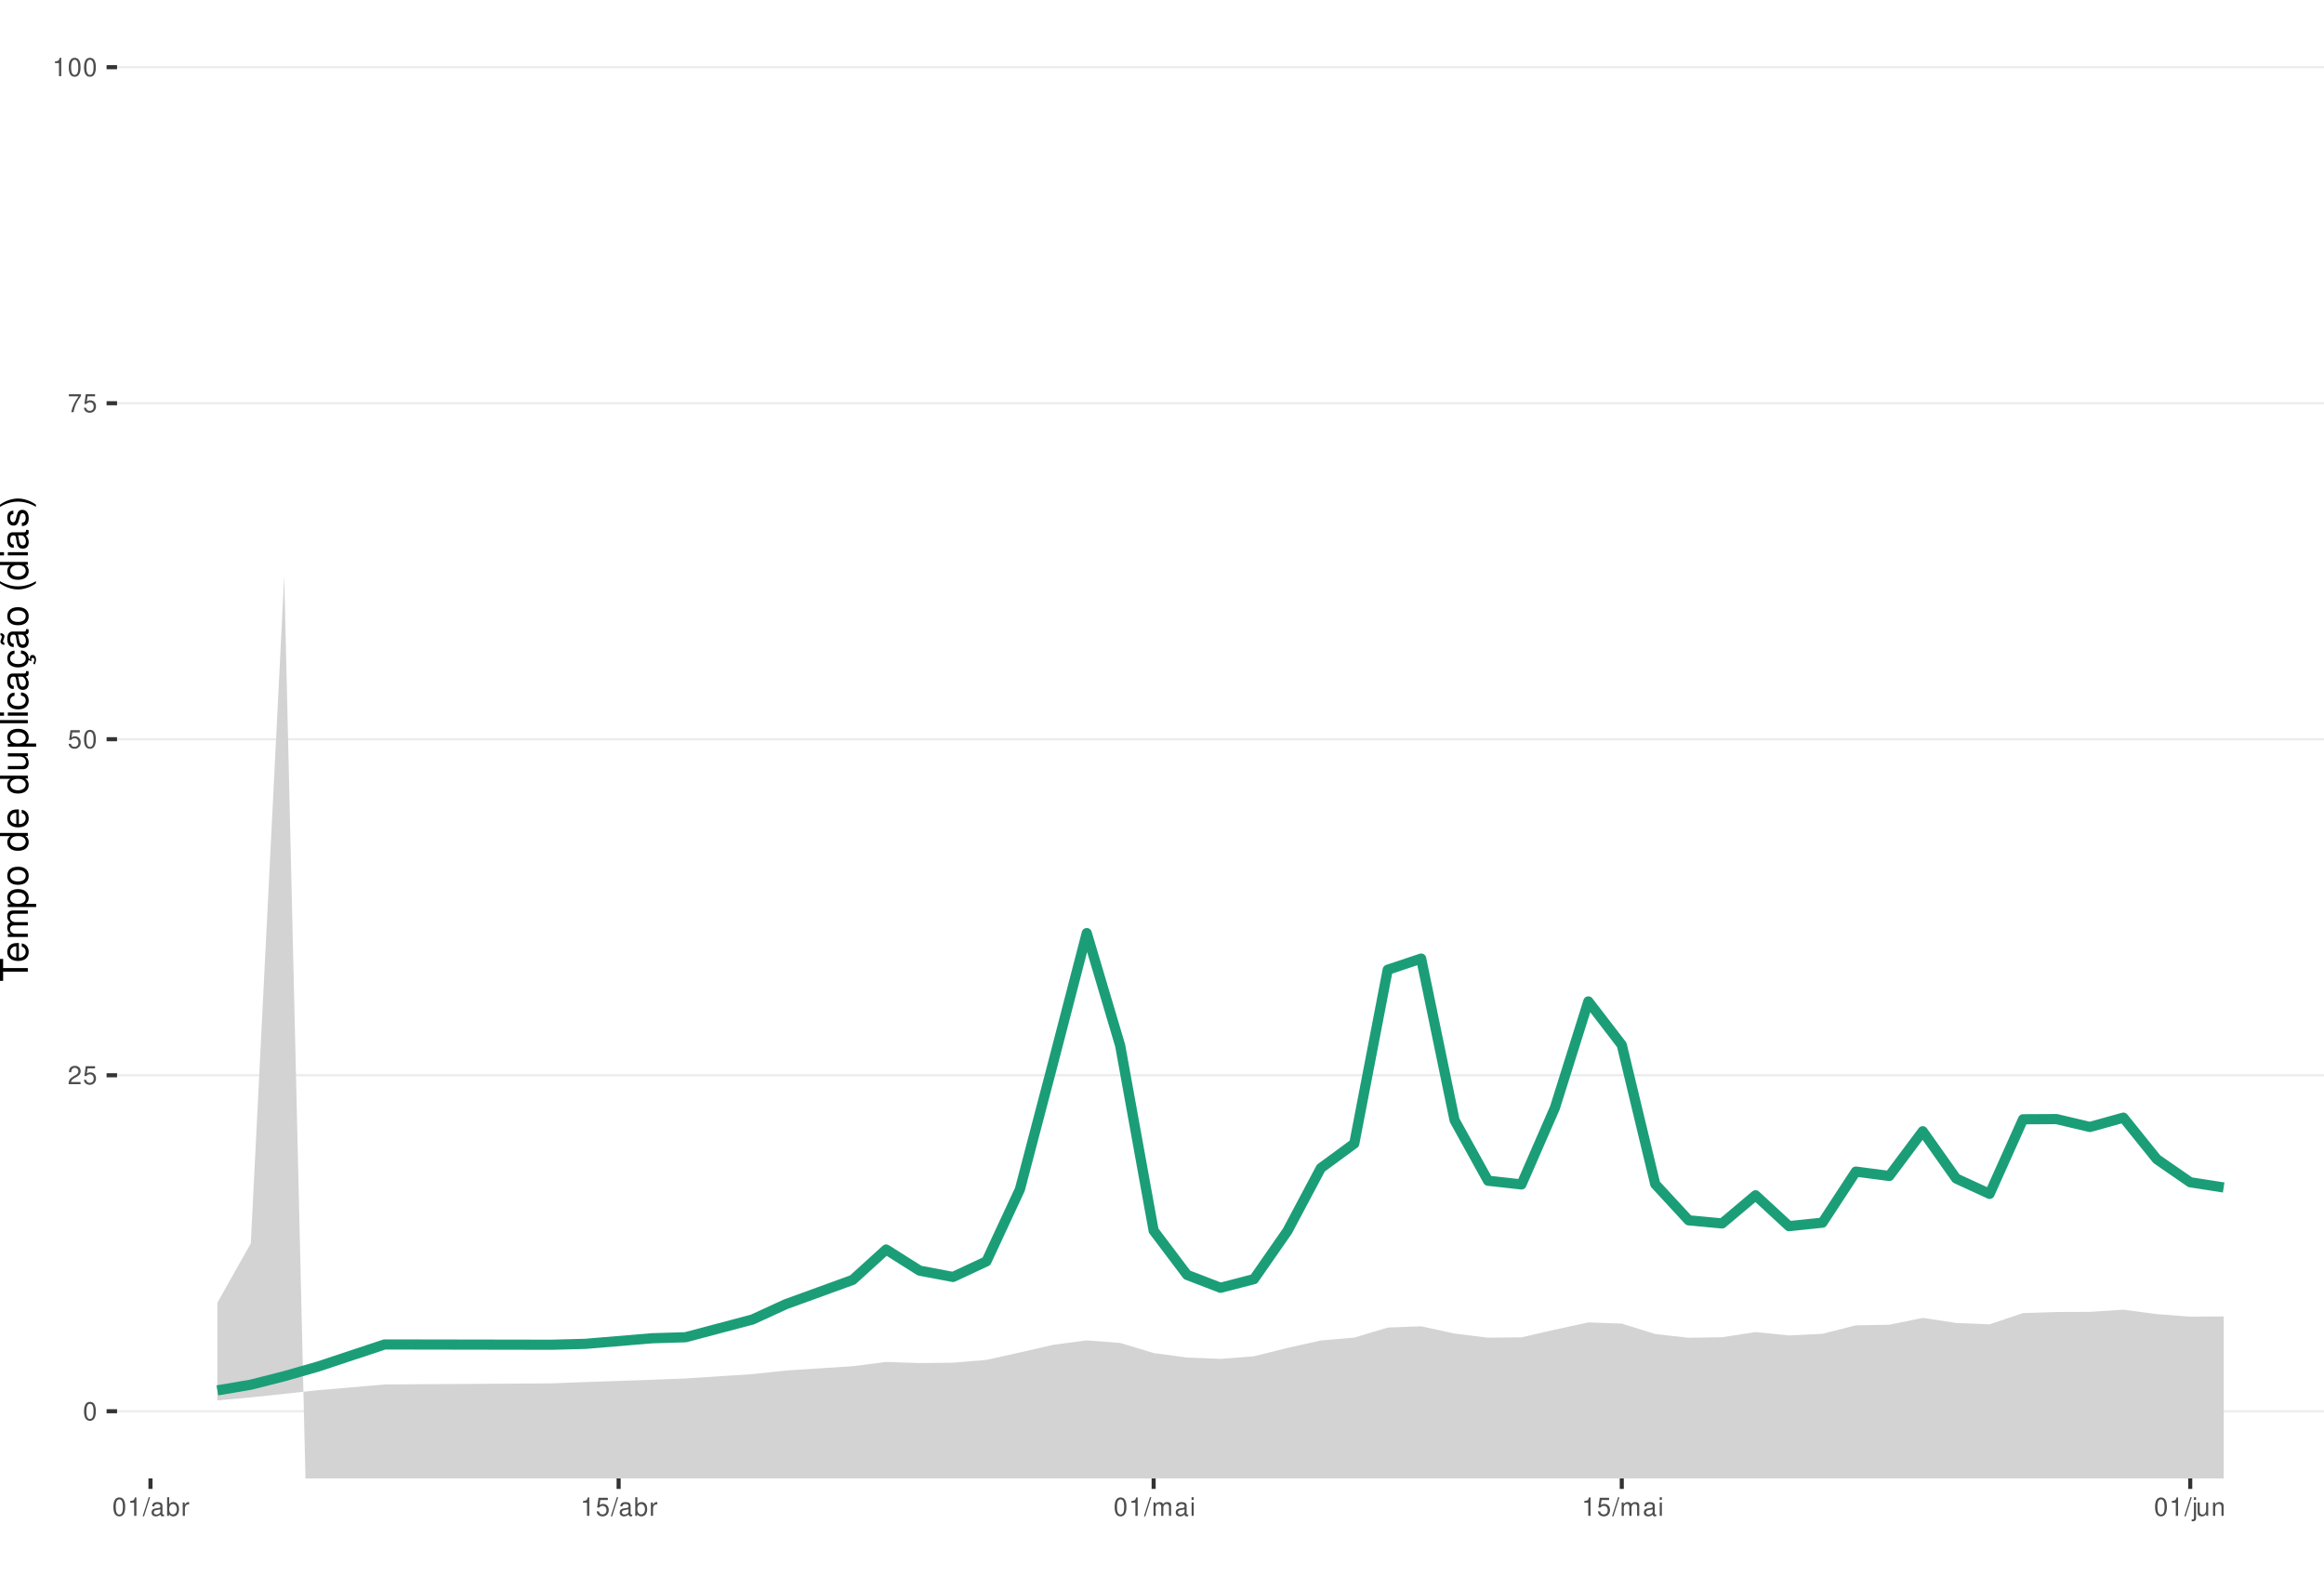
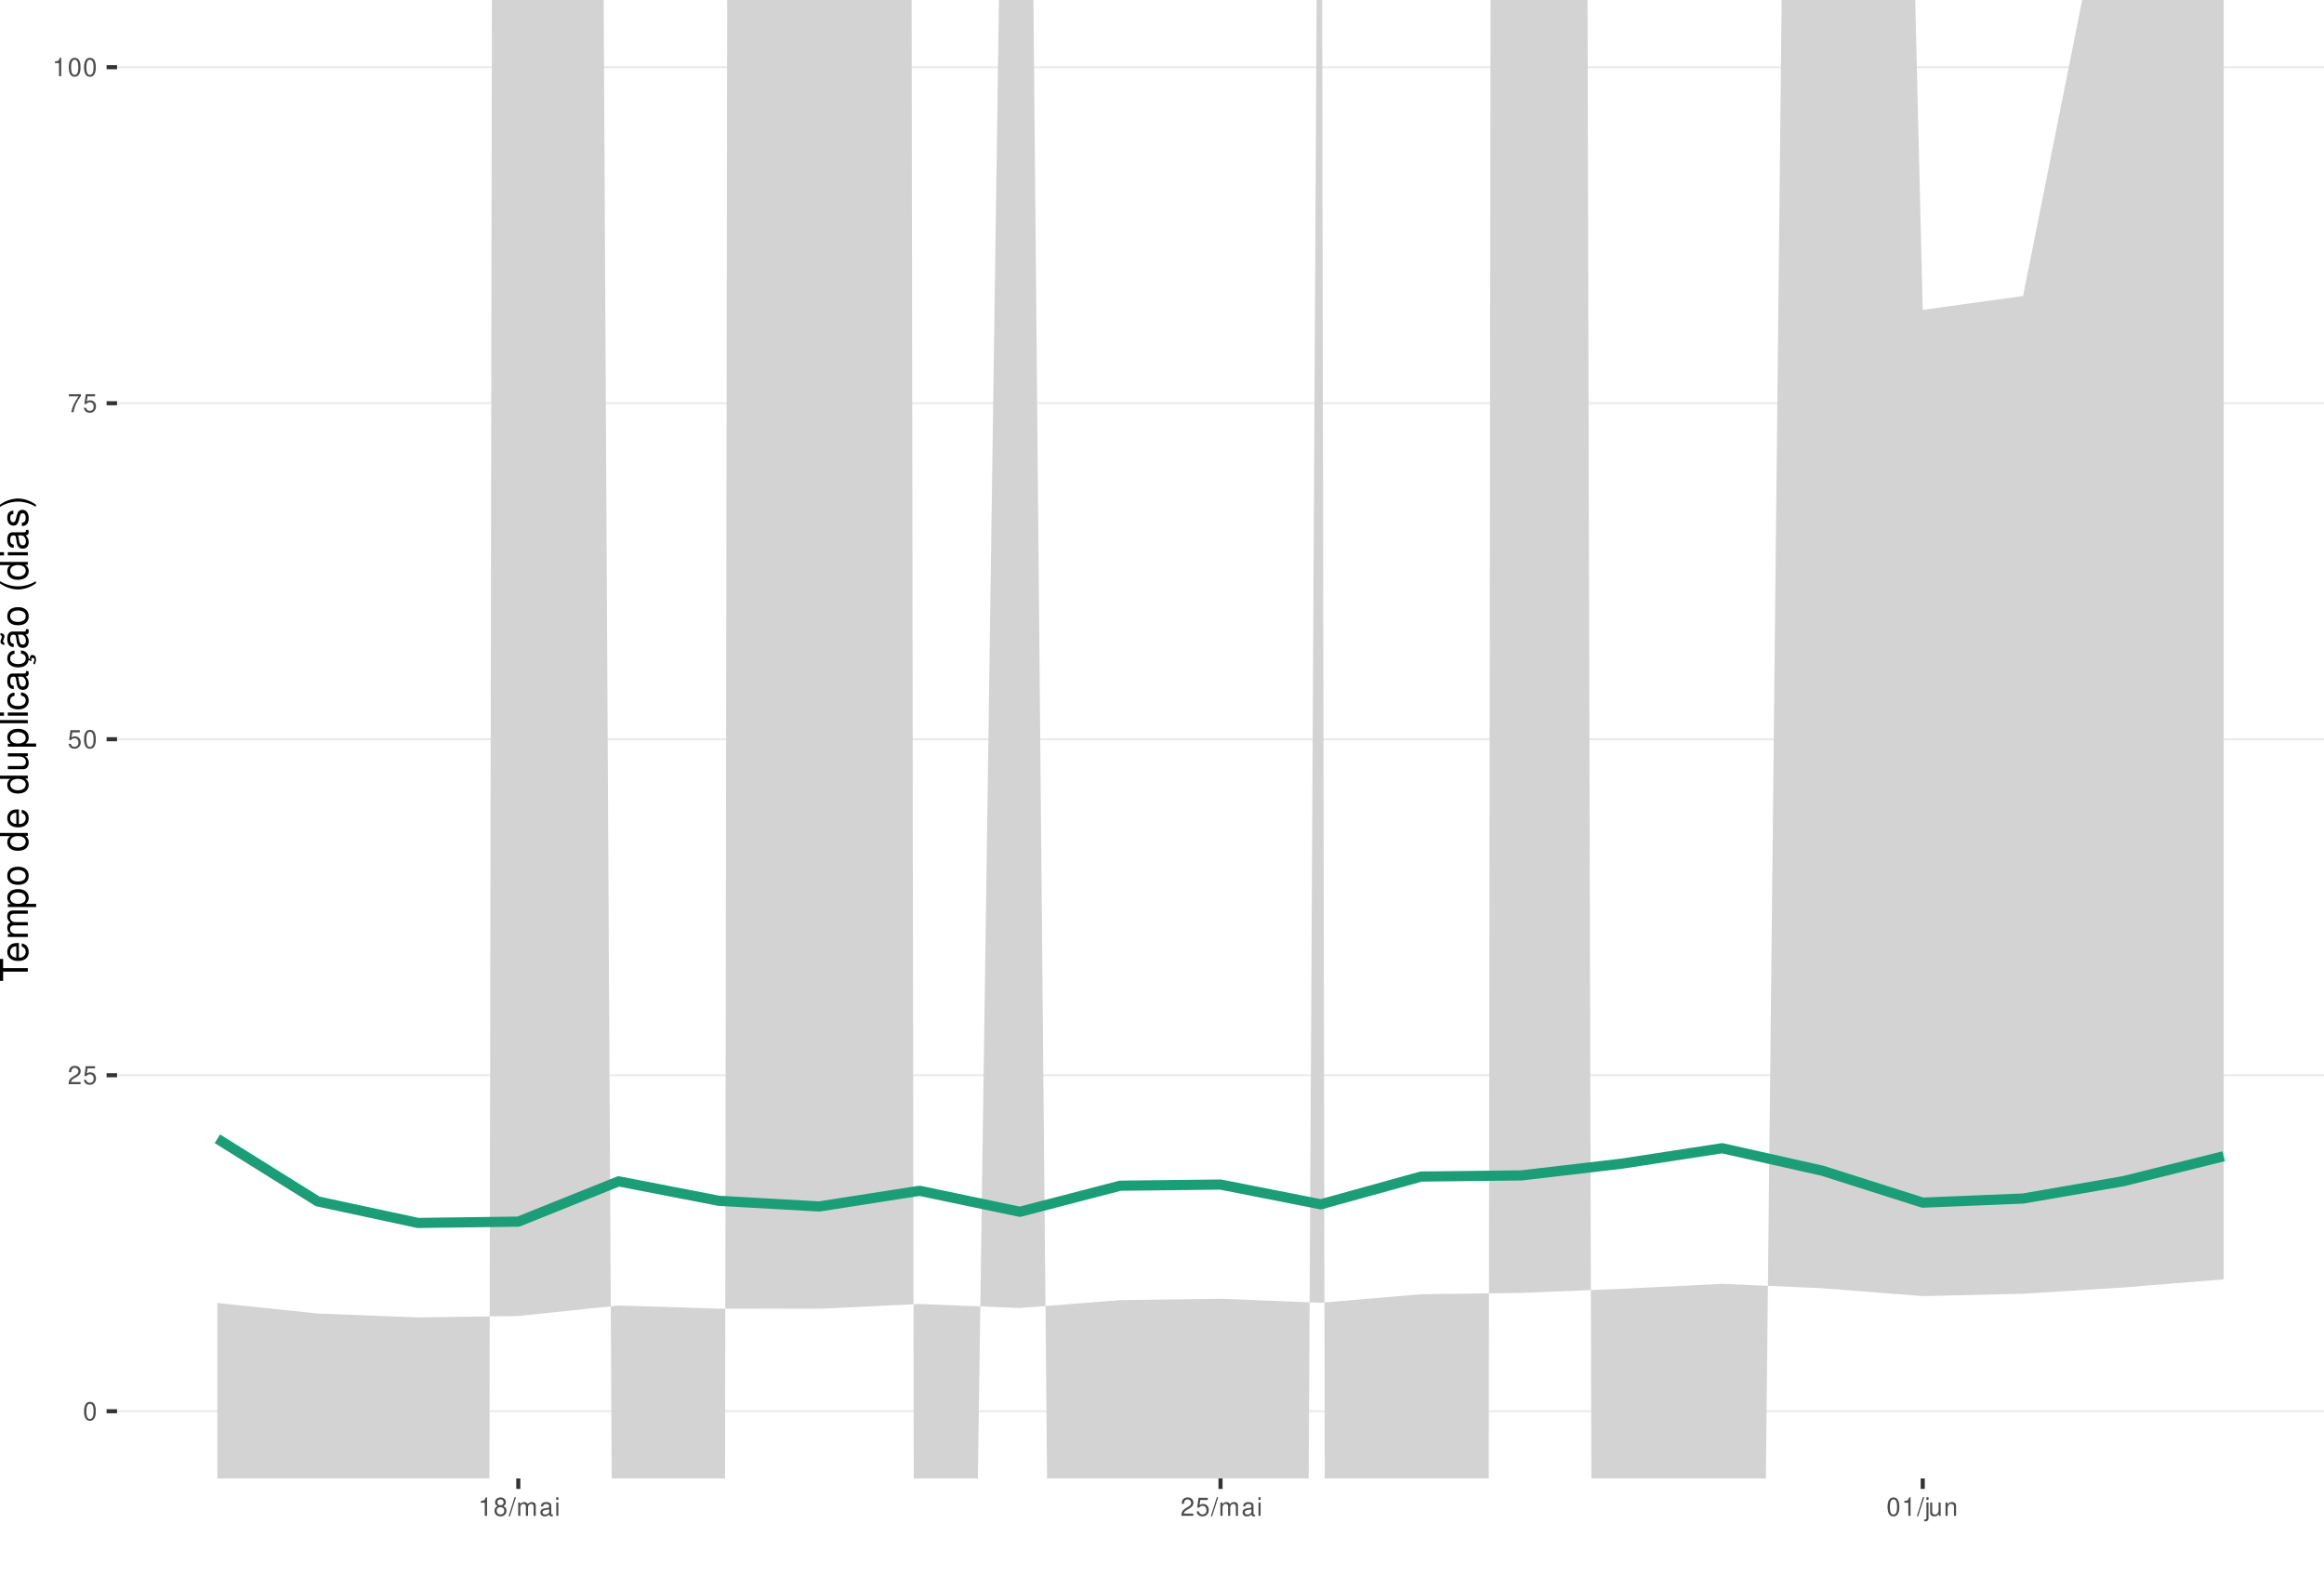
<svg xmlns="http://www.w3.org/2000/svg" xmlns:xlink="http://www.w3.org/1999/xlink" width="609pt" height="413pt" viewBox="0 0 609 413" version="1.1">
  <defs>
    <g>
      <symbol overflow="visible" id="glyph0-0">
        <path style="stroke:none;" d="" />
      </symbol>
      <symbol overflow="visible" id="glyph0-1">
        <path style="stroke:none;" d="M 1.828 -4.812 C 1.391 -4.812 0.984 -4.609 0.75 -4.281 C 0.438 -3.859 0.281 -3.219 0.281 -2.328 C 0.281 -0.703 0.812 0.156 1.828 0.156 C 2.828 0.156 3.375 -0.703 3.375 -2.297 C 3.375 -3.219 3.234 -3.844 2.922 -4.281 C 2.672 -4.625 2.281 -4.812 1.828 -4.812 Z M 1.828 -4.297 C 2.469 -4.297 2.781 -3.641 2.781 -2.344 C 2.781 -0.969 2.469 -0.328 1.812 -0.328 C 1.203 -0.328 0.891 -1 0.891 -2.328 C 0.891 -3.641 1.203 -4.297 1.828 -4.297 Z M 1.828 -4.297 " />
      </symbol>
      <symbol overflow="visible" id="glyph0-2">
        <path style="stroke:none;" d="M 3.375 -0.578 L 0.891 -0.578 C 0.938 -0.984 1.156 -1.234 1.734 -1.578 L 2.406 -1.953 C 3.062 -2.328 3.406 -2.812 3.406 -3.406 C 3.406 -3.812 3.234 -4.188 2.969 -4.438 C 2.688 -4.688 2.344 -4.812 1.891 -4.812 C 1.297 -4.812 0.844 -4.594 0.578 -4.188 C 0.422 -3.938 0.344 -3.641 0.328 -3.141 L 0.922 -3.141 C 0.938 -3.469 0.984 -3.672 1.062 -3.828 C 1.219 -4.125 1.516 -4.297 1.875 -4.297 C 2.406 -4.297 2.797 -3.906 2.797 -3.391 C 2.797 -3.016 2.578 -2.672 2.156 -2.438 L 1.547 -2.078 C 0.562 -1.516 0.281 -1.062 0.219 0 L 3.375 0 Z M 3.375 -0.578 " />
      </symbol>
      <symbol overflow="visible" id="glyph0-3">
        <path style="stroke:none;" d="M 3.172 -4.719 L 0.734 -4.719 L 0.375 -2.156 L 0.922 -2.156 C 1.188 -2.469 1.422 -2.594 1.797 -2.594 C 2.422 -2.594 2.812 -2.156 2.812 -1.453 C 2.812 -0.781 2.422 -0.359 1.781 -0.359 C 1.266 -0.359 0.953 -0.625 0.812 -1.156 L 0.234 -1.156 C 0.312 -0.766 0.375 -0.578 0.516 -0.406 C 0.781 -0.047 1.266 0.156 1.797 0.156 C 2.75 0.156 3.422 -0.547 3.422 -1.531 C 3.422 -2.469 2.797 -3.109 1.891 -3.109 C 1.562 -3.109 1.297 -3.016 1.016 -2.828 L 1.203 -4.141 L 3.172 -4.141 Z M 3.172 -4.719 " />
      </symbol>
      <symbol overflow="visible" id="glyph0-4">
        <path style="stroke:none;" d="M 3.469 -4.719 L 0.312 -4.719 L 0.312 -4.141 L 2.859 -4.141 C 1.734 -2.531 1.266 -1.547 0.922 0 L 1.547 0 C 1.797 -1.516 2.391 -2.812 3.469 -4.234 Z M 3.469 -4.719 " />
      </symbol>
      <symbol overflow="visible" id="glyph0-5">
        <path style="stroke:none;" d="M 1.719 -3.422 L 1.719 0 L 2.312 0 L 2.312 -4.812 L 1.922 -4.812 C 1.719 -4.078 1.578 -3.969 0.672 -3.859 L 0.672 -3.422 Z M 1.719 -3.422 " />
      </symbol>
      <symbol overflow="visible" id="glyph0-6">
+         <path style="stroke:none;" d="M 2.609 -2.531 C 3.094 -2.828 3.25 -3.078 3.25 -3.531 C 3.25 -4.281 2.672 -4.812 1.828 -4.812 C 1 -4.812 0.406 -4.281 0.406 -3.531 C 0.406 -3.078 0.562 -2.844 1.047 -2.531 C 0.516 -2.266 0.25 -1.875 0.25 -1.344 C 0.25 -0.453 0.891 0.156 1.828 0.156 C 2.766 0.156 3.422 -0.453 3.422 -1.344 C 3.422 -1.875 3.141 -2.266 2.609 -2.531 Z M 1.828 -4.297 C 2.328 -4.297 2.656 -4 2.656 -3.516 C 2.656 -3.062 2.328 -2.766 1.828 -2.766 C 1.328 -2.766 1.016 -3.062 1.016 -3.531 C 1.016 -4 1.328 -4.297 1.828 -4.297 Z M 1.828 -2.266 C 2.422 -2.266 2.812 -1.891 2.812 -1.328 C 2.812 -0.75 2.422 -0.359 1.812 -0.359 C 1.25 -0.359 0.844 -0.766 0.844 -1.312 C 0.844 -1.891 1.234 -2.266 1.828 -2.266 Z M 1.828 -2.266 " />
+       </symbol>
+       <symbol overflow="visible" id="glyph0-7">
        <path style="stroke:none;" d="M 1.531 -4.859 L -0.047 0.141 L 0.312 0.141 L 1.891 -4.859 Z M 1.531 -4.859 " />
      </symbol>
-       <symbol overflow="visible" id="glyph0-7">
+       <symbol overflow="visible" id="glyph0-8">
+         <path style="stroke:none;" d="M 0.469 -3.484 L 0.469 0 L 1.031 0 L 1.031 -2.188 C 1.031 -2.703 1.391 -3.109 1.844 -3.109 C 2.25 -3.109 2.484 -2.844 2.484 -2.406 L 2.484 0 L 3.047 0 L 3.047 -2.188 C 3.047 -2.703 3.422 -3.109 3.875 -3.109 C 4.266 -3.109 4.516 -2.844 4.516 -2.406 L 4.516 0 L 5.078 0 L 5.078 -2.609 C 5.078 -3.234 4.719 -3.594 4.062 -3.594 C 3.594 -3.594 3.312 -3.453 2.984 -3.062 C 2.781 -3.422 2.5 -3.594 2.047 -3.594 C 1.578 -3.594 1.266 -3.422 0.984 -3 L 0.984 -3.484 Z M 0.469 -3.484 " />
+       </symbol>
+       <symbol overflow="visible" id="glyph0-9">
        <path style="stroke:none;" d="M 3.562 -0.328 C 3.5 -0.312 3.469 -0.312 3.438 -0.312 C 3.25 -0.312 3.141 -0.406 3.141 -0.578 L 3.141 -2.641 C 3.141 -3.25 2.688 -3.594 1.828 -3.594 C 1.312 -3.594 0.906 -3.438 0.672 -3.188 C 0.516 -3 0.453 -2.797 0.438 -2.453 L 0.984 -2.453 C 1.031 -2.875 1.297 -3.078 1.812 -3.078 C 2.312 -3.078 2.594 -2.891 2.594 -2.562 L 2.594 -2.406 C 2.578 -2.172 2.469 -2.078 2.016 -2.031 C 1.219 -1.922 1.109 -1.891 0.891 -1.812 C 0.484 -1.641 0.281 -1.328 0.281 -0.875 C 0.281 -0.25 0.719 0.156 1.422 0.156 C 1.859 0.156 2.219 0 2.609 -0.359 C 2.656 0 2.828 0.156 3.188 0.156 C 3.297 0.156 3.375 0.141 3.562 0.094 Z M 2.594 -1.094 C 2.594 -0.906 2.531 -0.797 2.375 -0.641 C 2.141 -0.438 1.875 -0.328 1.547 -0.328 C 1.109 -0.328 0.859 -0.547 0.859 -0.891 C 0.859 -1.266 1.094 -1.438 1.703 -1.531 C 2.297 -1.609 2.406 -1.641 2.594 -1.719 Z M 2.594 -1.094 " />
      </symbol>
-       <symbol overflow="visible" id="glyph0-8">
-         <path style="stroke:none;" d="M 0.359 -4.859 L 0.359 0 L 0.859 0 L 0.859 -0.453 C 1.125 -0.047 1.484 0.156 1.969 0.156 C 2.875 0.156 3.484 -0.594 3.484 -1.75 C 3.484 -2.891 2.922 -3.594 1.984 -3.594 C 1.516 -3.594 1.172 -3.406 0.906 -3.016 L 0.906 -4.859 Z M 1.891 -3.062 C 2.5 -3.062 2.906 -2.531 2.906 -1.703 C 2.906 -0.906 2.484 -0.359 1.891 -0.359 C 1.297 -0.359 0.906 -0.906 0.906 -1.719 C 0.906 -2.531 1.297 -3.062 1.891 -3.062 Z M 1.891 -3.062 " />
-       </symbol>
-       <symbol overflow="visible" id="glyph0-9">
-         <path style="stroke:none;" d="M 0.453 -3.484 L 0.453 0 L 1.016 0 L 1.016 -1.812 C 1.031 -2.656 1.375 -3.016 2.141 -3 L 2.141 -3.562 C 2.047 -3.578 1.984 -3.594 1.922 -3.594 C 1.562 -3.594 1.297 -3.375 0.969 -2.859 L 0.969 -3.484 Z M 0.453 -3.484 " />
-       </symbol>
      <symbol overflow="visible" id="glyph0-10">
-         <path style="stroke:none;" d="M 0.469 -3.484 L 0.469 0 L 1.031 0 L 1.031 -2.188 C 1.031 -2.703 1.391 -3.109 1.844 -3.109 C 2.25 -3.109 2.484 -2.844 2.484 -2.406 L 2.484 0 L 3.047 0 L 3.047 -2.188 C 3.047 -2.703 3.422 -3.109 3.875 -3.109 C 4.266 -3.109 4.516 -2.844 4.516 -2.406 L 4.516 0 L 5.078 0 L 5.078 -2.609 C 5.078 -3.234 4.719 -3.594 4.062 -3.594 C 3.594 -3.594 3.312 -3.453 2.984 -3.062 C 2.781 -3.422 2.5 -3.594 2.047 -3.594 C 1.578 -3.594 1.266 -3.422 0.984 -3 L 0.984 -3.484 Z M 0.469 -3.484 " />
+         <path style="stroke:none;" d="M 1 -3.484 L 0.453 -3.484 L 0.453 0 L 1 0 Z M 1 -4.859 L 0.438 -4.859 L 0.438 -4.156 L 1 -4.156 Z M 1 -4.859 " />
      </symbol>
      <symbol overflow="visible" id="glyph0-11">
-         <path style="stroke:none;" d="M 1 -3.484 L 0.453 -3.484 L 0.453 0 L 1 0 Z M 1 -4.859 L 0.438 -4.859 L 0.438 -4.156 L 1 -4.156 Z M 1 -4.859 " />
+         <path style="stroke:none;" d="M 0.469 -3.484 L 0.469 0.5 C 0.469 0.859 0.359 0.969 0.016 0.969 C -0.031 0.969 -0.047 0.969 -0.125 0.953 L -0.125 1.438 C -0.047 1.438 -0.016 1.453 0.062 1.453 C 0.688 1.453 1.016 1.203 1.016 0.719 L 1.016 -3.484 Z M 1.016 -4.859 L 0.469 -4.859 L 0.469 -4.156 L 1.016 -4.156 Z M 1.016 -4.859 " />
      </symbol>
      <symbol overflow="visible" id="glyph0-12">
-         <path style="stroke:none;" d="M 0.469 -3.484 L 0.469 0.5 C 0.469 0.859 0.359 0.969 0.016 0.969 C -0.031 0.969 -0.047 0.969 -0.125 0.953 L -0.125 1.438 C -0.047 1.438 -0.016 1.453 0.062 1.453 C 0.688 1.453 1.016 1.203 1.016 0.719 L 1.016 -3.484 Z M 1.016 -4.859 L 0.469 -4.859 L 0.469 -4.156 L 1.016 -4.156 Z M 1.016 -4.859 " />
+         <path style="stroke:none;" d="M 3.203 0 L 3.203 -3.484 L 2.656 -3.484 L 2.656 -1.516 C 2.656 -0.797 2.281 -0.328 1.703 -0.328 C 1.266 -0.328 0.984 -0.594 0.984 -1.016 L 0.984 -3.484 L 0.438 -3.484 L 0.438 -0.797 C 0.438 -0.219 0.859 0.156 1.547 0.156 C 2.062 0.156 2.391 -0.031 2.703 -0.484 L 2.703 0 Z M 3.203 0 " />
      </symbol>
      <symbol overflow="visible" id="glyph0-13">
-         <path style="stroke:none;" d="M 3.203 0 L 3.203 -3.484 L 2.656 -3.484 L 2.656 -1.516 C 2.656 -0.797 2.281 -0.328 1.703 -0.328 C 1.266 -0.328 0.984 -0.594 0.984 -1.016 L 0.984 -3.484 L 0.438 -3.484 L 0.438 -0.797 C 0.438 -0.219 0.859 0.156 1.547 0.156 C 2.062 0.156 2.391 -0.031 2.703 -0.484 L 2.703 0 Z M 3.203 0 " />
-       </symbol>
-       <symbol overflow="visible" id="glyph0-14">
        <path style="stroke:none;" d="M 0.469 -3.484 L 0.469 0 L 1.031 0 L 1.031 -1.922 C 1.031 -2.641 1.391 -3.109 1.969 -3.109 C 2.406 -3.109 2.688 -2.828 2.688 -2.422 L 2.688 0 L 3.234 0 L 3.234 -2.641 C 3.234 -3.219 2.812 -3.594 2.141 -3.594 C 1.625 -3.594 1.281 -3.391 0.984 -2.906 L 0.984 -3.484 Z M 0.469 -3.484 " />
      </symbol>
      <symbol overflow="visible" id="glyph1-0">
        <path style="stroke:none;" d="" />
      </symbol>
      <symbol overflow="visible" id="glyph1-1">
        <path style="stroke:none;" d="M -6.469 -3.547 L -6.469 -5.938 L -7.297 -5.938 L -7.297 -0.203 L -6.469 -0.203 L -6.469 -2.609 L 0 -2.609 L 0 -3.547 Z M -6.469 -3.547 " />
      </symbol>
      <symbol overflow="visible" id="glyph1-2">
        <path style="stroke:none;" d="M -2.344 -5.125 C -3.141 -5.125 -3.625 -5.062 -4.016 -4.922 C -4.875 -4.578 -5.391 -3.781 -5.391 -2.797 C -5.391 -1.344 -4.281 -0.406 -2.547 -0.406 C -0.812 -0.406 0.234 -1.297 0.234 -2.781 C 0.234 -3.984 -0.453 -4.812 -1.594 -5.016 L -1.594 -4.188 C -0.906 -3.953 -0.547 -3.484 -0.547 -2.812 C -0.547 -2.281 -0.781 -1.828 -1.219 -1.547 C -1.516 -1.344 -1.812 -1.281 -2.344 -1.266 Z M -3.016 -1.297 C -3.984 -1.359 -4.625 -1.953 -4.625 -2.797 C -4.625 -3.641 -3.953 -4.234 -3.016 -4.234 Z M -3.016 -1.297 " />
      </symbol>
      <symbol overflow="visible" id="glyph1-3">
        <path style="stroke:none;" d="M -5.234 -0.703 L 0 -0.703 L 0 -1.547 L -3.297 -1.547 C -4.047 -1.547 -4.656 -2.094 -4.656 -2.766 C -4.656 -3.391 -4.281 -3.734 -3.609 -3.734 L 0 -3.734 L 0 -4.578 L -3.297 -4.578 C -4.047 -4.578 -4.656 -5.125 -4.656 -5.812 C -4.656 -6.422 -4.266 -6.781 -3.609 -6.781 L 0 -6.781 L 0 -7.625 L -3.938 -7.625 C -4.875 -7.625 -5.391 -7.078 -5.391 -6.094 C -5.391 -5.406 -5.188 -4.984 -4.594 -4.484 C -5.156 -4.188 -5.391 -3.766 -5.391 -3.078 C -5.391 -2.375 -5.125 -1.906 -4.5 -1.469 L -5.234 -1.469 Z M -5.234 -0.703 " />
      </symbol>
      <symbol overflow="visible" id="glyph1-4">
        <path style="stroke:none;" d="M 2.188 -0.547 L 2.188 -1.375 L -0.547 -1.375 C -0.016 -1.812 0.234 -2.312 0.234 -2.984 C 0.234 -4.344 -0.859 -5.234 -2.531 -5.234 C -4.297 -5.234 -5.391 -4.375 -5.391 -2.984 C -5.391 -2.266 -5.062 -1.703 -4.453 -1.312 L -5.234 -1.312 L -5.234 -0.547 Z M -4.609 -2.844 C -4.609 -3.766 -3.797 -4.359 -2.547 -4.359 C -1.359 -4.359 -0.547 -3.75 -0.547 -2.844 C -0.547 -1.953 -1.344 -1.375 -2.578 -1.375 C -3.812 -1.375 -4.609 -1.953 -4.609 -2.844 Z M -4.609 -2.844 " />
      </symbol>
      <symbol overflow="visible" id="glyph1-5">
        <path style="stroke:none;" d="M -5.391 -2.719 C -5.391 -1.234 -4.344 -0.359 -2.578 -0.359 C -0.812 -0.359 0.234 -1.234 0.234 -2.734 C 0.234 -4.203 -0.812 -5.094 -2.547 -5.094 C -4.359 -5.094 -5.391 -4.234 -5.391 -2.719 Z M -4.625 -2.734 C -4.625 -3.672 -3.844 -4.234 -2.547 -4.234 C -1.312 -4.234 -0.547 -3.656 -0.547 -2.734 C -0.547 -1.797 -1.312 -1.234 -2.578 -1.234 C -3.844 -1.234 -4.625 -1.797 -4.625 -2.734 Z M -4.625 -2.734 " />
      </symbol>
      <symbol overflow="visible" id="glyph1-6">
        <path style="stroke:none;" d="" />
      </symbol>
      <symbol overflow="visible" id="glyph1-7">
        <path style="stroke:none;" d="M -7.297 -4.953 L -7.297 -4.125 L -4.578 -4.125 C -5.109 -3.766 -5.391 -3.203 -5.391 -2.516 C -5.391 -1.156 -4.297 -0.266 -2.625 -0.266 C -0.859 -0.266 0.234 -1.125 0.234 -2.547 C 0.234 -3.266 -0.047 -3.766 -0.688 -4.203 L 0 -4.203 L 0 -4.953 Z M -4.609 -2.656 C -4.609 -3.547 -3.812 -4.125 -2.562 -4.125 C -1.344 -4.125 -0.547 -3.547 -0.547 -2.656 C -0.547 -1.734 -1.359 -1.125 -2.578 -1.125 C -3.797 -1.125 -4.609 -1.734 -4.609 -2.656 Z M -4.609 -2.656 " />
      </symbol>
      <symbol overflow="visible" id="glyph1-8">
        <path style="stroke:none;" d="M 0 -4.812 L -5.234 -4.812 L -5.234 -3.984 L -2.266 -3.984 C -1.203 -3.984 -0.5 -3.438 -0.5 -2.562 C -0.5 -1.906 -0.906 -1.484 -1.531 -1.484 L -5.234 -1.484 L -5.234 -0.656 L -1.203 -0.656 C -0.328 -0.656 0.234 -1.297 0.234 -2.312 C 0.234 -3.094 -0.047 -3.578 -0.734 -4.062 L 0 -4.062 Z M 0 -4.812 " />
      </symbol>
      <symbol overflow="visible" id="glyph1-9">
        <path style="stroke:none;" d="M -7.297 -1.516 L -7.297 -0.688 L 0 -0.688 L 0 -1.516 Z M -7.297 -1.516 " />
      </symbol>
      <symbol overflow="visible" id="glyph1-10">
        <path style="stroke:none;" d="M -5.234 -1.5 L -5.234 -0.672 L 0 -0.672 L 0 -1.5 Z M -7.297 -1.5 L -7.297 -0.656 L -6.234 -0.656 L -6.234 -1.5 Z M -7.297 -1.5 " />
      </symbol>
      <symbol overflow="visible" id="glyph1-11">
        <path style="stroke:none;" d="M -3.484 -4.703 C -3.984 -4.672 -4.312 -4.562 -4.609 -4.359 C -5.094 -4 -5.391 -3.375 -5.391 -2.641 C -5.391 -1.219 -4.266 -0.312 -2.531 -0.312 C -0.844 -0.312 0.234 -1.203 0.234 -2.625 C 0.234 -3.875 -0.516 -4.672 -1.797 -4.766 L -1.797 -3.938 C -0.953 -3.797 -0.547 -3.359 -0.547 -2.656 C -0.547 -1.734 -1.297 -1.188 -2.531 -1.188 C -3.844 -1.188 -4.625 -1.719 -4.625 -2.625 C -4.625 -3.328 -4.203 -3.766 -3.484 -3.875 Z M -3.484 -4.703 " />
      </symbol>
      <symbol overflow="visible" id="glyph1-12">
        <path style="stroke:none;" d="M -0.484 -5.344 C -0.469 -5.266 -0.469 -5.219 -0.469 -5.172 C -0.469 -4.875 -0.625 -4.719 -0.875 -4.719 L -3.953 -4.719 C -4.891 -4.719 -5.391 -4.047 -5.391 -2.75 C -5.391 -1.984 -5.172 -1.375 -4.781 -1.016 C -4.516 -0.766 -4.203 -0.672 -3.688 -0.656 L -3.688 -1.484 C -4.328 -1.562 -4.625 -1.938 -4.625 -2.719 C -4.625 -3.484 -4.344 -3.891 -3.844 -3.891 L -3.625 -3.891 C -3.266 -3.875 -3.125 -3.703 -3.047 -3.016 C -2.891 -1.844 -2.844 -1.656 -2.719 -1.344 C -2.453 -0.734 -2 -0.422 -1.312 -0.422 C -0.375 -0.422 0.234 -1.078 0.234 -2.141 C 0.234 -2.797 0 -3.328 -0.547 -3.922 C 0 -3.984 0.234 -4.234 0.234 -4.781 C 0.234 -4.953 0.203 -5.062 0.141 -5.344 Z M -1.656 -3.891 C -1.375 -3.891 -1.203 -3.812 -0.969 -3.562 C -0.656 -3.219 -0.5 -2.812 -0.5 -2.312 C -0.5 -1.672 -0.812 -1.297 -1.344 -1.297 C -1.891 -1.297 -2.172 -1.656 -2.297 -2.547 C -2.422 -3.438 -2.453 -3.609 -2.594 -3.891 Z M -1.656 -3.891 " />
      </symbol>
      <symbol overflow="visible" id="glyph1-13">
        <path style="stroke:none;" d="M 0.234 -2.641 C 0.234 -3.875 -0.547 -4.703 -1.797 -4.766 L -1.797 -3.938 C -0.953 -3.797 -0.531 -3.359 -0.531 -2.656 C -0.531 -1.734 -1.281 -1.188 -2.516 -1.188 C -3.844 -1.188 -4.625 -1.719 -4.625 -2.625 C -4.625 -3.328 -4.203 -3.766 -3.484 -3.875 L -3.484 -4.703 C -3.984 -4.672 -4.312 -4.562 -4.609 -4.359 C -5.094 -4 -5.391 -3.375 -5.391 -2.641 C -5.391 -1.219 -4.266 -0.312 -2.531 -0.312 C -1.469 -0.312 -0.625 -0.672 -0.156 -1.312 C 0.047 -1.594 0.125 -1.812 0.203 -2.25 L 0.922 -1.938 L 0.984 -2.062 C 0.938 -2.188 0.906 -2.25 0.906 -2.375 C 0.906 -2.656 1.047 -2.828 1.281 -2.828 C 1.547 -2.828 1.734 -2.594 1.734 -2.297 C 1.734 -2.031 1.672 -1.844 1.438 -1.406 L 1.406 -1.312 L 1.812 -1.094 C 2.078 -1.75 2.141 -1.953 2.141 -2.344 C 2.141 -3.109 1.781 -3.578 1.203 -3.578 C 0.781 -3.578 0.547 -3.297 0.547 -2.797 C 0.547 -2.703 0.547 -2.641 0.562 -2.516 Z M 0.234 -2.641 " />
      </symbol>
      <symbol overflow="visible" id="glyph1-14">
        <path style="stroke:none;" d="M -0.484 -5.344 C -0.469 -5.266 -0.469 -5.219 -0.469 -5.172 C -0.469 -4.875 -0.625 -4.719 -0.875 -4.719 L -3.953 -4.719 C -4.891 -4.719 -5.391 -4.047 -5.391 -2.75 C -5.391 -1.984 -5.172 -1.375 -4.781 -1.016 C -4.516 -0.766 -4.203 -0.672 -3.688 -0.656 L -3.688 -1.484 C -4.328 -1.562 -4.625 -1.938 -4.625 -2.719 C -4.625 -3.484 -4.344 -3.891 -3.844 -3.891 L -3.625 -3.891 C -3.266 -3.875 -3.125 -3.703 -3.047 -3.016 C -2.891 -1.844 -2.844 -1.656 -2.719 -1.344 C -2.453 -0.734 -2 -0.422 -1.312 -0.422 C -0.375 -0.422 0.234 -1.078 0.234 -2.141 C 0.234 -2.797 0 -3.328 -0.547 -3.922 C 0 -3.984 0.234 -4.234 0.234 -4.781 C 0.234 -4.953 0.203 -5.062 0.141 -5.344 Z M -1.656 -3.891 C -1.375 -3.891 -1.203 -3.812 -0.969 -3.562 C -0.656 -3.219 -0.5 -2.812 -0.5 -2.312 C -0.5 -1.672 -0.812 -1.297 -1.344 -1.297 C -1.891 -1.297 -2.172 -1.656 -2.297 -2.547 C -2.422 -3.438 -2.453 -3.609 -2.594 -3.891 Z M -7.172 -3.75 C -6.922 -3.672 -6.812 -3.547 -6.812 -3.375 C -6.812 -3.25 -6.875 -2.984 -6.984 -2.734 C -7.156 -2.312 -7.172 -2.25 -7.172 -2.047 C -7.172 -1.594 -6.797 -1.297 -6.141 -1.188 L -6.141 -1.766 C -6.375 -1.812 -6.5 -1.938 -6.5 -2.094 C -6.5 -2.203 -6.469 -2.344 -6.375 -2.578 C -6.156 -3.156 -6.125 -3.234 -6.125 -3.438 C -6.125 -3.922 -6.484 -4.219 -7.172 -4.312 Z M -7.172 -3.75 " />
      </symbol>
      <symbol overflow="visible" id="glyph1-15">
        <path style="stroke:none;" d="M -7.297 -2.359 C -5.984 -1.359 -4.156 -0.734 -2.594 -0.734 C -1.016 -0.734 0.812 -1.359 2.125 -2.359 L 2.125 -2.906 C 0.688 -2.031 -0.984 -1.547 -2.594 -1.547 C -4.188 -1.547 -5.875 -2.031 -7.297 -2.906 Z M -7.297 -2.359 " />
      </symbol>
      <symbol overflow="visible" id="glyph1-16">
        <path style="stroke:none;" d="M -3.781 -4.375 C -4.812 -4.375 -5.391 -3.688 -5.391 -2.484 C -5.391 -1.266 -4.766 -0.469 -3.797 -0.469 C -2.969 -0.469 -2.578 -0.891 -2.281 -2.125 L -2.094 -2.906 C -1.953 -3.484 -1.734 -3.719 -1.375 -3.719 C -0.875 -3.719 -0.547 -3.234 -0.547 -2.5 C -0.547 -2.047 -0.672 -1.672 -0.891 -1.453 C -1.047 -1.328 -1.188 -1.266 -1.562 -1.219 L -1.562 -0.344 C -0.344 -0.375 0.234 -1.062 0.234 -2.438 C 0.234 -3.75 -0.422 -4.594 -1.438 -4.594 C -2.203 -4.594 -2.641 -4.156 -2.891 -3.109 L -3.078 -2.312 C -3.234 -1.625 -3.453 -1.344 -3.828 -1.344 C -4.312 -1.344 -4.625 -1.766 -4.625 -2.453 C -4.625 -3.125 -4.328 -3.484 -3.781 -3.5 Z M -3.781 -4.375 " />
      </symbol>
      <symbol overflow="visible" id="glyph1-17">
        <path style="stroke:none;" d="M 2.125 -0.938 C 0.812 -1.938 -1.016 -2.562 -2.578 -2.562 C -4.156 -2.562 -5.984 -1.938 -7.297 -0.938 L -7.297 -0.375 C -5.859 -1.266 -4.188 -1.75 -2.578 -1.75 C -0.984 -1.75 0.703 -1.266 2.125 -0.375 Z M 2.125 -0.938 " />
      </symbol>
    </g>
    <clipPath id="clip1">
      <path d="M 30.672 0 L 609 0 L 609 387.328 L 30.672 387.328 Z M 30.672 0 " />
    </clipPath>
    <clipPath id="clip2">
      <path d="M 30.672 369 L 609 369 L 609 370 L 30.672 370 Z M 30.672 369 " />
    </clipPath>
    <clipPath id="clip3">
      <path d="M 30.672 281 L 609 281 L 609 282 L 30.672 282 Z M 30.672 281 " />
    </clipPath>
    <clipPath id="clip4">
      <path d="M 30.672 193 L 609 193 L 609 194 L 30.672 194 Z M 30.672 193 " />
    </clipPath>
    <clipPath id="clip5">
      <path d="M 30.672 105 L 609 105 L 609 106 L 30.672 106 Z M 30.672 105 " />
    </clipPath>
    <clipPath id="clip6">
      <path d="M 30.672 17 L 609 17 L 609 18 L 30.672 18 Z M 30.672 17 " />
    </clipPath>
    <clipPath id="clip7">
-       <path d="M 56 150 L 583 150 L 583 387.328 L 56 387.328 Z M 56 150 " />
+       <path d="M 56 0 L 583 0 L 583 387.328 L 56 387.328 Z M 56 0 " />
    </clipPath>
  </defs>
  <g id="surface51">
    <rect x="0" y="0" width="609" height="413" style="fill:rgb(100%,100%,100%);fill-opacity:1;stroke:none;" />
    <rect x="0" y="0" width="609" height="413" style="fill:rgb(100%,100%,100%);fill-opacity:1;stroke:none;" />
    <path style="fill:none;stroke-width:1.067;stroke-linecap:round;stroke-linejoin:round;stroke:rgb(100%,100%,100%);stroke-opacity:1;stroke-miterlimit:10;" d="M 0 413 L 609 413 L 609 0 L 0 0 Z M 0 413 " />
    <g clip-path="url(#clip1)" clip-rule="nonzero">
      <path style=" stroke:none;fill-rule:nonzero;fill:rgb(100%,100%,100%);fill-opacity:1;" d="M 30.672 387.328 L 609 387.328 L 609 0 L 30.672 0 Z M 30.672 387.328 " />
    </g>
    <g clip-path="url(#clip2)" clip-rule="nonzero">
      <path style="fill:none;stroke-width:0.533;stroke-linecap:butt;stroke-linejoin:round;stroke:rgb(92.157%,92.157%,92.157%);stroke-opacity:1;stroke-miterlimit:10;" d="M 30.672 369.723 L 609 369.723 " />
    </g>
    <g clip-path="url(#clip3)" clip-rule="nonzero">
      <path style="fill:none;stroke-width:0.533;stroke-linecap:butt;stroke-linejoin:round;stroke:rgb(92.157%,92.157%,92.157%);stroke-opacity:1;stroke-miterlimit:10;" d="M 30.672 281.695 L 609 281.695 " />
    </g>
    <g clip-path="url(#clip4)" clip-rule="nonzero">
      <path style="fill:none;stroke-width:0.533;stroke-linecap:butt;stroke-linejoin:round;stroke:rgb(92.157%,92.157%,92.157%);stroke-opacity:1;stroke-miterlimit:10;" d="M 30.672 193.664 L 609 193.664 " />
    </g>
    <g clip-path="url(#clip5)" clip-rule="nonzero">
      <path style="fill:none;stroke-width:0.533;stroke-linecap:butt;stroke-linejoin:round;stroke:rgb(92.157%,92.157%,92.157%);stroke-opacity:1;stroke-miterlimit:10;" d="M 30.672 105.637 L 609 105.637 " />
    </g>
    <g clip-path="url(#clip6)" clip-rule="nonzero">
      <path style="fill:none;stroke-width:0.533;stroke-linecap:butt;stroke-linejoin:round;stroke:rgb(92.157%,92.157%,92.157%);stroke-opacity:1;stroke-miterlimit:10;" d="M 30.672 17.605 L 609 17.605 " />
    </g>
    <g clip-path="url(#clip7)" clip-rule="nonzero">
-       <path style=" stroke:none;fill-rule:nonzero;fill:rgb(82.745%,82.745%,82.745%);fill-opacity:1;" d="M 56.957 341.297 L 65.723 325.727 L 74.484 150.883 L 80.652 413 L 100.02 413 L 100.773 408.059 L 120.5 413 L 211.844 413 L 223.449 407.949 L 232.211 403.219 L 240.973 410.488 L 244.707 413 L 258.523 413 L 267.262 402.723 L 276.023 397.926 L 284.785 396.176 L 293.547 398.375 L 302.305 413 L 353.91 413 L 354.887 412.836 L 363.648 405.117 L 372.41 405.43 L 380.559 413 L 412.73 413 L 416.223 410.922 L 422.387 413 L 582.711 413 L 582.711 344.895 L 573.949 344.938 L 565.188 344.277 L 556.426 343.109 L 547.66 343.684 L 538.898 343.719 L 530.137 344.004 L 521.375 346.949 L 512.613 346.594 L 503.848 345.266 L 495.086 347.051 L 486.324 347.215 L 477.562 349.434 L 468.801 349.855 L 460.035 348.98 L 451.273 350.328 L 442.512 350.477 L 433.75 349.488 L 424.984 346.758 L 416.223 346.441 L 407.461 348.348 L 398.699 350.355 L 389.938 350.453 L 381.172 349.367 L 372.41 347.465 L 363.648 347.797 L 354.887 350.422 L 346.125 351.184 L 337.359 353.133 L 328.598 355.32 L 319.836 356.004 L 311.074 355.66 L 302.309 354.473 L 293.547 351.832 L 284.785 351.156 L 276.023 352.312 L 267.262 354.316 L 258.496 356.27 L 249.734 357.008 L 240.973 357.094 L 232.211 356.805 L 223.449 357.922 L 205.922 359.055 L 197.16 359.992 L 179.633 361.133 L 170.871 361.473 L 153.348 362.07 L 144.586 362.414 L 100.773 362.703 L 83.246 364.215 L 74.484 365.164 L 65.723 366.094 L 56.957 366.871 Z M 56.957 341.297 " />
-     </g>
-     <path style="fill:none;stroke-width:2.667;stroke-linecap:butt;stroke-linejoin:round;stroke:rgb(10.588%,61.961%,46.667%);stroke-opacity:1;stroke-miterlimit:10;" d="M 56.957 364.254 L 65.723 362.766 L 74.484 360.543 L 83.246 358.043 L 100.773 352.223 L 144.586 352.297 L 153.348 352.066 L 170.871 350.602 L 179.633 350.332 L 197.16 345.695 L 205.922 341.676 L 223.449 335.305 L 232.211 327.352 L 240.973 332.879 L 249.734 334.543 L 258.496 330.449 L 267.262 311.598 L 276.023 278.227 L 284.785 244.453 L 293.547 273.953 L 302.309 322.398 L 311.074 334 L 319.836 337.375 L 328.598 335.105 L 337.359 322.516 L 346.125 306.02 L 354.887 299.59 L 363.648 254.055 L 372.41 251.129 L 381.172 293.484 L 389.938 309.328 L 398.699 310.301 L 407.461 290.219 L 416.223 262.355 L 424.984 273.75 L 433.75 310.215 L 442.512 319.699 L 451.273 320.52 L 460.035 313.145 L 468.801 321.227 L 477.562 320.32 L 486.324 306.938 L 495.086 308.082 L 503.848 296.367 L 512.613 308.746 L 521.375 312.777 L 530.137 293.23 L 538.898 293.18 L 547.66 295.246 L 556.426 292.805 L 565.188 303.684 L 573.949 309.734 L 582.711 311.094 " />
+       <path style=" stroke:none;fill-rule:nonzero;fill:rgb(82.745%,82.745%,82.745%);fill-opacity:1;" d="M 128.211 413 L 128.906 0 L 158.184 0 L 160.438 413 L 189.961 413 L 190.551 0 L 238.891 0 L 239.48 413 L 255.879 413 L 261.77 0 L 270.809 0 L 274.617 413 L 342.805 413 L 345.016 0 L 346.48 0 L 347.188 413 L 390.094 413 L 390.59 0 L 416.012 0 L 417.074 413 L 462.469 413 L 466.875 0 L 501.879 0 L 503.848 81.18 L 530.137 77.555 L 545.633 0 L 582.711 0 L 582.711 335.168 L 556.426 337.297 L 530.137 338.941 L 503.848 339.555 L 477.562 337.496 L 451.273 336.34 L 424.984 337.645 L 398.699 338.715 L 372.41 339.066 L 346.125 341.301 L 319.836 340.25 L 293.547 340.613 L 267.262 342.68 L 240.973 341.613 L 214.684 342.883 L 188.398 342.832 L 162.109 342.02 L 135.82 344.77 L 109.535 345.137 L 83.246 344.121 L 56.957 341.355 L 56.957 413 Z M 128.211 413 " />
+     </g>
+     <path style="fill:none;stroke-width:2.667;stroke-linecap:butt;stroke-linejoin:round;stroke:rgb(10.588%,61.961%,46.667%);stroke-opacity:1;stroke-miterlimit:10;" d="M 56.957 298.332 L 83.246 314.742 L 109.535 320.391 L 135.82 320.047 L 162.109 309.492 L 188.398 314.59 L 214.684 316.074 L 240.973 311.965 L 267.262 317.465 L 293.547 310.637 L 319.836 310.332 L 346.125 315.512 L 372.41 308.238 L 398.699 307.934 L 424.984 304.859 L 451.273 300.812 L 477.562 306.711 L 503.848 315.07 L 530.137 313.996 L 556.426 309.449 L 582.711 302.914 " />
    <g style="fill:rgb(30.196%,30.196%,30.196%);fill-opacity:1;">
      <use xlink:href="#glyph0-1" x="21.738" y="372.07" />
    </g>
    <g style="fill:rgb(30.196%,30.196%,30.196%);fill-opacity:1;">
      <use xlink:href="#glyph0-2" x="17.738" y="284.043" />
      <use xlink:href="#glyph0-3" x="21.738" y="284.043" />
    </g>
    <g style="fill:rgb(30.196%,30.196%,30.196%);fill-opacity:1;">
      <use xlink:href="#glyph0-3" x="17.738" y="196.012" />
      <use xlink:href="#glyph0-1" x="21.738" y="196.012" />
    </g>
    <g style="fill:rgb(30.196%,30.196%,30.196%);fill-opacity:1;">
      <use xlink:href="#glyph0-4" x="17.738" y="107.984" />
      <use xlink:href="#glyph0-3" x="21.738" y="107.984" />
    </g>
    <g style="fill:rgb(30.196%,30.196%,30.196%);fill-opacity:1;">
      <use xlink:href="#glyph0-5" x="13.738" y="19.953" />
      <use xlink:href="#glyph0-1" x="17.738" y="19.953" />
      <use xlink:href="#glyph0-1" x="21.738" y="19.953" />
    </g>
    <path style="fill:none;stroke-width:1.067;stroke-linecap:butt;stroke-linejoin:round;stroke:rgb(20%,20%,20%);stroke-opacity:1;stroke-miterlimit:10;" d="M 27.93 369.723 L 30.672 369.723 " />
    <path style="fill:none;stroke-width:1.067;stroke-linecap:butt;stroke-linejoin:round;stroke:rgb(20%,20%,20%);stroke-opacity:1;stroke-miterlimit:10;" d="M 27.93 281.695 L 30.672 281.695 " />
    <path style="fill:none;stroke-width:1.067;stroke-linecap:butt;stroke-linejoin:round;stroke:rgb(20%,20%,20%);stroke-opacity:1;stroke-miterlimit:10;" d="M 27.93 193.664 L 30.672 193.664 " />
    <path style="fill:none;stroke-width:1.067;stroke-linecap:butt;stroke-linejoin:round;stroke:rgb(20%,20%,20%);stroke-opacity:1;stroke-miterlimit:10;" d="M 27.93 105.637 L 30.672 105.637 " />
    <path style="fill:none;stroke-width:1.067;stroke-linecap:butt;stroke-linejoin:round;stroke:rgb(20%,20%,20%);stroke-opacity:1;stroke-miterlimit:10;" d="M 27.93 17.605 L 30.672 17.605 " />
-     <path style="fill:none;stroke-width:1.067;stroke-linecap:butt;stroke-linejoin:round;stroke:rgb(20%,20%,20%);stroke-opacity:1;stroke-miterlimit:10;" d="M 39.434 390.07 L 39.434 387.328 " />
-     <path style="fill:none;stroke-width:1.067;stroke-linecap:butt;stroke-linejoin:round;stroke:rgb(20%,20%,20%);stroke-opacity:1;stroke-miterlimit:10;" d="M 162.109 390.07 L 162.109 387.328 " />
-     <path style="fill:none;stroke-width:1.067;stroke-linecap:butt;stroke-linejoin:round;stroke:rgb(20%,20%,20%);stroke-opacity:1;stroke-miterlimit:10;" d="M 302.309 390.07 L 302.309 387.328 " />
-     <path style="fill:none;stroke-width:1.067;stroke-linecap:butt;stroke-linejoin:round;stroke:rgb(20%,20%,20%);stroke-opacity:1;stroke-miterlimit:10;" d="M 424.984 390.07 L 424.984 387.328 " />
-     <path style="fill:none;stroke-width:1.067;stroke-linecap:butt;stroke-linejoin:round;stroke:rgb(20%,20%,20%);stroke-opacity:1;stroke-miterlimit:10;" d="M 573.949 390.07 L 573.949 387.328 " />
-     <g style="fill:rgb(30.196%,30.196%,30.196%);fill-opacity:1;">
-       <use xlink:href="#glyph0-1" x="29.434" y="397.109" />
-       <use xlink:href="#glyph0-5" x="33.434" y="397.109" />
-       <use xlink:href="#glyph0-6" x="37.434" y="397.109" />
-       <use xlink:href="#glyph0-7" x="39.434" y="397.109" />
-       <use xlink:href="#glyph0-8" x="43.434" y="397.109" />
-       <use xlink:href="#glyph0-9" x="47.434" y="397.109" />
-     </g>
-     <g style="fill:rgb(30.196%,30.196%,30.196%);fill-opacity:1;">
-       <use xlink:href="#glyph0-5" x="152.109" y="397.109" />
-       <use xlink:href="#glyph0-3" x="156.109" y="397.109" />
-       <use xlink:href="#glyph0-6" x="160.109" y="397.109" />
-       <use xlink:href="#glyph0-7" x="162.109" y="397.109" />
-       <use xlink:href="#glyph0-8" x="166.109" y="397.109" />
-       <use xlink:href="#glyph0-9" x="170.109" y="397.109" />
-     </g>
-     <g style="fill:rgb(30.196%,30.196%,30.196%);fill-opacity:1;">
-       <use xlink:href="#glyph0-1" x="291.809" y="397.109" />
-       <use xlink:href="#glyph0-5" x="295.809" y="397.109" />
-       <use xlink:href="#glyph0-6" x="299.809" y="397.109" />
-       <use xlink:href="#glyph0-10" x="301.809" y="397.109" />
-       <use xlink:href="#glyph0-7" x="307.809" y="397.109" />
-       <use xlink:href="#glyph0-11" x="311.809" y="397.109" />
-     </g>
-     <g style="fill:rgb(30.196%,30.196%,30.196%);fill-opacity:1;">
-       <use xlink:href="#glyph0-5" x="414.484" y="397.109" />
-       <use xlink:href="#glyph0-3" x="418.484" y="397.109" />
-       <use xlink:href="#glyph0-6" x="422.484" y="397.109" />
-       <use xlink:href="#glyph0-10" x="424.484" y="397.109" />
-       <use xlink:href="#glyph0-7" x="430.484" y="397.109" />
-       <use xlink:href="#glyph0-11" x="434.484" y="397.109" />
-     </g>
-     <g style="fill:rgb(30.196%,30.196%,30.196%);fill-opacity:1;">
-       <use xlink:href="#glyph0-1" x="564.449" y="397.109" />
-       <use xlink:href="#glyph0-5" x="568.449" y="397.109" />
-       <use xlink:href="#glyph0-6" x="572.449" y="397.109" />
-       <use xlink:href="#glyph0-12" x="574.449" y="397.109" />
-       <use xlink:href="#glyph0-13" x="575.449" y="397.109" />
-       <use xlink:href="#glyph0-14" x="579.449" y="397.109" />
+     <path style="fill:none;stroke-width:1.067;stroke-linecap:butt;stroke-linejoin:round;stroke:rgb(20%,20%,20%);stroke-opacity:1;stroke-miterlimit:10;" d="M 135.82 390.07 L 135.82 387.328 " />
+     <path style="fill:none;stroke-width:1.067;stroke-linecap:butt;stroke-linejoin:round;stroke:rgb(20%,20%,20%);stroke-opacity:1;stroke-miterlimit:10;" d="M 319.836 390.07 L 319.836 387.328 " />
+     <path style="fill:none;stroke-width:1.067;stroke-linecap:butt;stroke-linejoin:round;stroke:rgb(20%,20%,20%);stroke-opacity:1;stroke-miterlimit:10;" d="M 503.848 390.07 L 503.848 387.328 " />
+     <g style="fill:rgb(30.196%,30.196%,30.196%);fill-opacity:1;">
+       <use xlink:href="#glyph0-5" x="125.32" y="397.109" />
+       <use xlink:href="#glyph0-6" x="129.32" y="397.109" />
+       <use xlink:href="#glyph0-7" x="133.32" y="397.109" />
+       <use xlink:href="#glyph0-8" x="135.32" y="397.109" />
+       <use xlink:href="#glyph0-9" x="141.32" y="397.109" />
+       <use xlink:href="#glyph0-10" x="145.32" y="397.109" />
+     </g>
+     <g style="fill:rgb(30.196%,30.196%,30.196%);fill-opacity:1;">
+       <use xlink:href="#glyph0-2" x="309.336" y="397.109" />
+       <use xlink:href="#glyph0-3" x="313.336" y="397.109" />
+       <use xlink:href="#glyph0-7" x="317.336" y="397.109" />
+       <use xlink:href="#glyph0-8" x="319.336" y="397.109" />
+       <use xlink:href="#glyph0-9" x="325.336" y="397.109" />
+       <use xlink:href="#glyph0-10" x="329.336" y="397.109" />
+     </g>
+     <g style="fill:rgb(30.196%,30.196%,30.196%);fill-opacity:1;">
+       <use xlink:href="#glyph0-1" x="494.348" y="397.109" />
+       <use xlink:href="#glyph0-5" x="498.348" y="397.109" />
+       <use xlink:href="#glyph0-7" x="502.348" y="397.109" />
+       <use xlink:href="#glyph0-11" x="504.348" y="397.109" />
+       <use xlink:href="#glyph0-12" x="505.348" y="397.109" />
+       <use xlink:href="#glyph0-13" x="509.348" y="397.109" />
    </g>
    <g style="fill:rgb(0%,0%,0%);fill-opacity:1;">
      <use xlink:href="#glyph1-1" x="7.29" y="257.164" />
      <use xlink:href="#glyph1-2" x="7.29" y="252.164" />
      <use xlink:href="#glyph1-3" x="7.29" y="246.164" />
      <use xlink:href="#glyph1-4" x="7.29" y="238.164" />
      <use xlink:href="#glyph1-5" x="7.29" y="232.164" />
      <use xlink:href="#glyph1-6" x="7.29" y="226.164" />
      <use xlink:href="#glyph1-7" x="7.29" y="223.164" />
      <use xlink:href="#glyph1-2" x="7.29" y="217.164" />
      <use xlink:href="#glyph1-6" x="7.29" y="211.164" />
      <use xlink:href="#glyph1-7" x="7.29" y="208.164" />
      <use xlink:href="#glyph1-8" x="7.29" y="202.164" />
      <use xlink:href="#glyph1-4" x="7.29" y="196.164" />
      <use xlink:href="#glyph1-9" x="7.29" y="190.164" />
      <use xlink:href="#glyph1-10" x="7.29" y="188.164" />
      <use xlink:href="#glyph1-11" x="7.29" y="186.164" />
      <use xlink:href="#glyph1-12" x="7.29" y="181.164" />
      <use xlink:href="#glyph1-13" x="7.29" y="175.164" />
      <use xlink:href="#glyph1-14" x="7.29" y="170.164" />
      <use xlink:href="#glyph1-5" x="7.29" y="164.164" />
      <use xlink:href="#glyph1-6" x="7.29" y="158.164" />
      <use xlink:href="#glyph1-15" x="7.29" y="155.164" />
      <use xlink:href="#glyph1-7" x="7.29" y="152.164" />
      <use xlink:href="#glyph1-10" x="7.29" y="146.164" />
      <use xlink:href="#glyph1-12" x="7.29" y="144.164" />
      <use xlink:href="#glyph1-16" x="7.29" y="138.164" />
      <use xlink:href="#glyph1-17" x="7.29" y="133.164" />
    </g>
  </g>
</svg>
